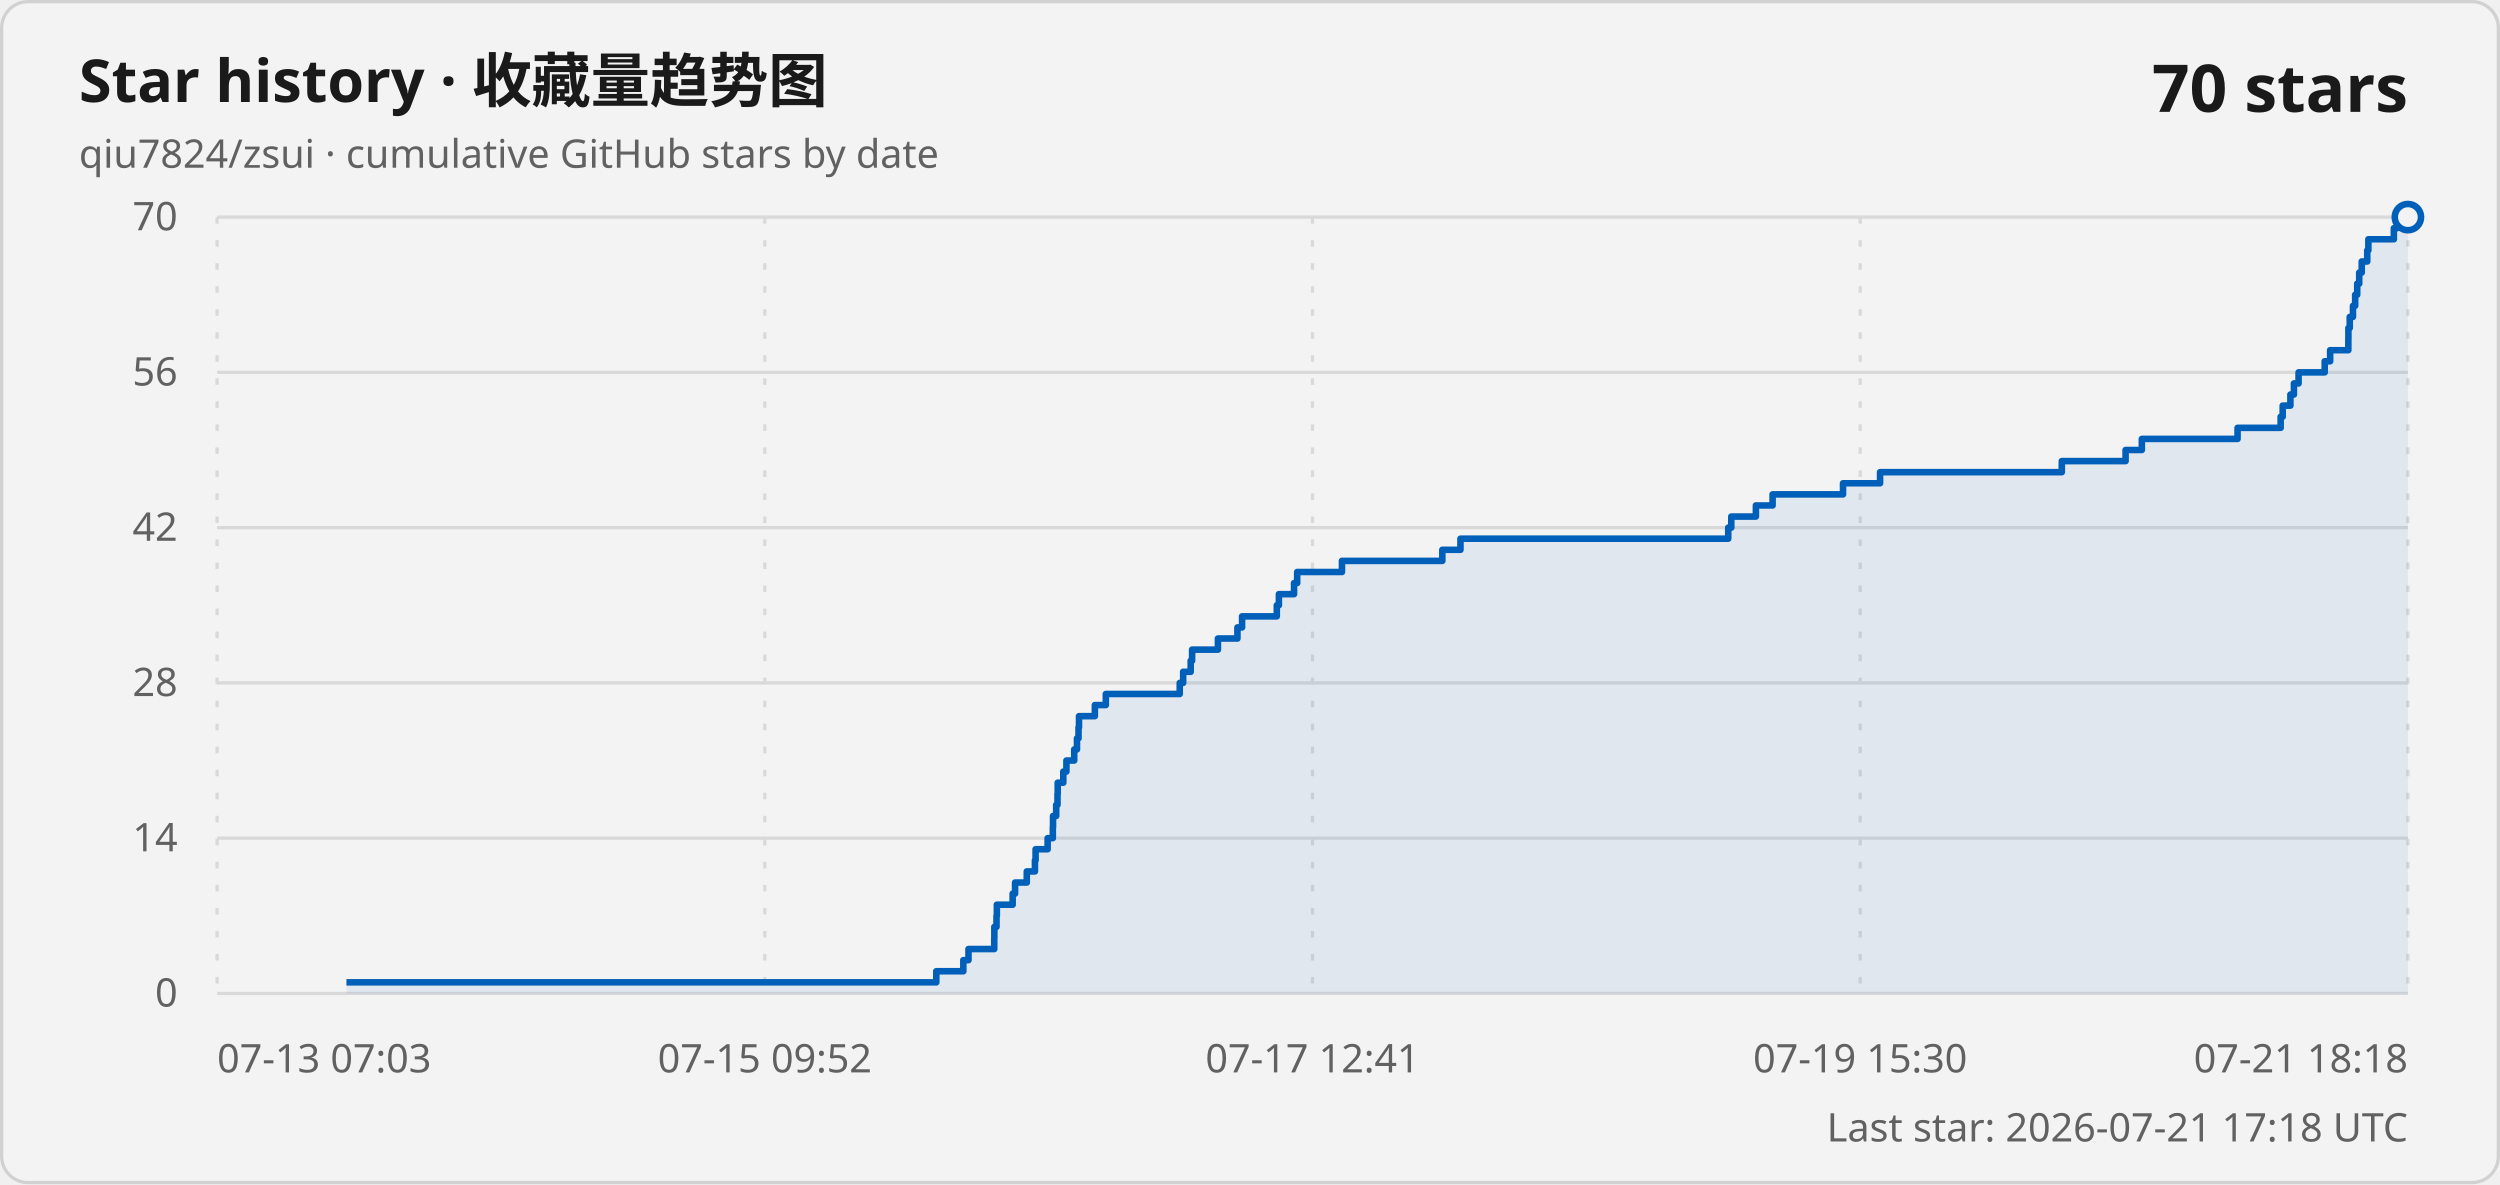
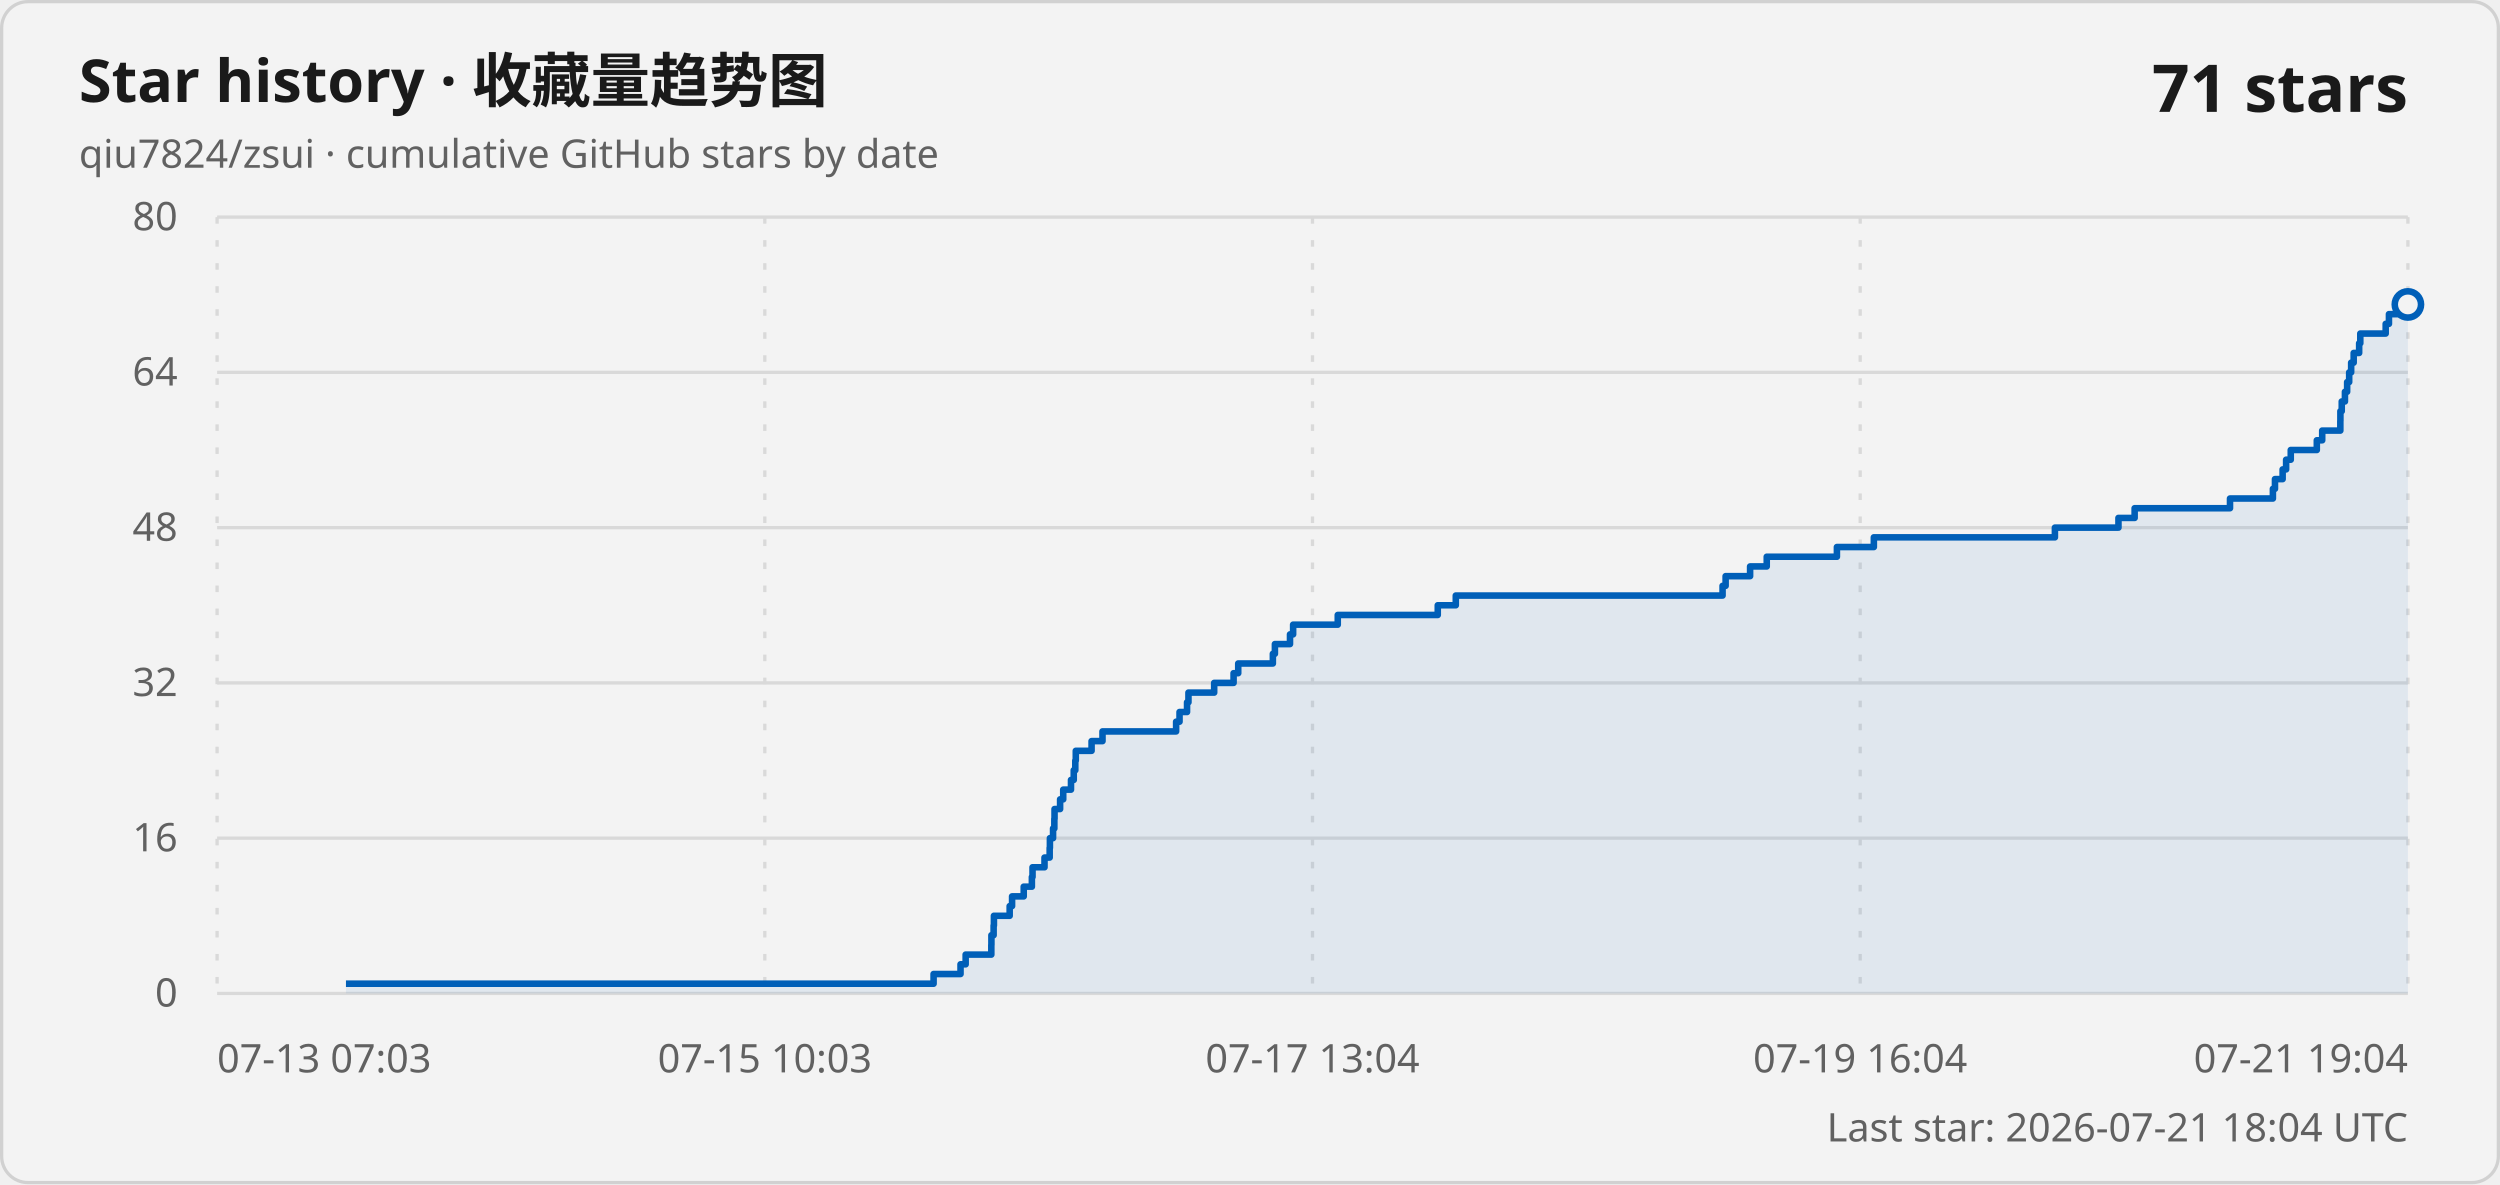
<svg xmlns="http://www.w3.org/2000/svg" width="760" height="360" viewBox="0 0 760 360" role="img" aria-labelledby="title description">
  <style>
    .card { fill: #f3f3f3; stroke: #d1d1d1; }
    .title { fill: #1a1a1a; font: 600 18px "Segoe UI Variable", "Segoe UI", sans-serif; }
    .subtitle, .axis-label, .updated { fill: #616161; font: 400 12px "Segoe UI Variable", "Segoe UI", sans-serif; }
    .count { fill: #1a1a1a; font: 600 20px "Segoe UI Variable", "Segoe UI", sans-serif; }
    .grid { stroke: #d9d9d9; stroke-width: 1; }
    .vertical { stroke-dasharray: 2 5; }
    .line { fill: none; stroke: #005fb8; stroke-width: 2; stroke-linejoin: round; }
    .area { fill: #005fb8; fill-opacity: .08; }
    .point { fill: #f3f3f3; stroke: #005fb8; stroke-width: 2; }
    @media (prefers-color-scheme: dark) {
      .card { fill: #202020; stroke: #3b3b3b; }
      .title, .count { fill: #ffffff; }
      .subtitle, .axis-label, .updated { fill: #c5c5c5; }
      .grid { stroke: #3b3b3b; }
      .line { stroke: #60cdff; }
      .area { fill: #60cdff; }
      .point { fill: #202020; stroke: #60cdff; }
    }
  </style>
  <rect class="card" x=".5" y=".5" width="759" height="359" rx="8" />
  <text class="title" x="24" y="31">Star history · 收藏量趋势图</text>
  <text class="subtitle" x="24" y="51">qiu7824/zsui · cumulative GitHub stars by date</text>
-   <text class="count" x="732" y="34" text-anchor="end">70 stars</text>
+   <text class="count" x="732" y="34" text-anchor="end">71 stars</text>
  <line class="grid" x1="66" y1="302" x2="732" y2="302" />
  <text class="axis-label" x="54" y="306" text-anchor="end">0</text>
  <line class="grid" x1="66" y1="254.8" x2="732" y2="254.8" />
-   <text class="axis-label" x="54" y="258.8" text-anchor="end">14</text>
+   <text class="axis-label" x="54" y="258.8" text-anchor="end">16</text>
  <line class="grid" x1="66" y1="207.6" x2="732" y2="207.6" />
-   <text class="axis-label" x="54" y="211.6" text-anchor="end">28</text>
+   <text class="axis-label" x="54" y="211.6" text-anchor="end">32</text>
  <line class="grid" x1="66" y1="160.4" x2="732" y2="160.4" />
-   <text class="axis-label" x="54" y="164.4" text-anchor="end">42</text>
+   <text class="axis-label" x="54" y="164.4" text-anchor="end">48</text>
  <line class="grid" x1="66" y1="113.2" x2="732" y2="113.2" />
-   <text class="axis-label" x="54" y="117.2" text-anchor="end">56</text>
+   <text class="axis-label" x="54" y="117.2" text-anchor="end">64</text>
  <line class="grid" x1="66" y1="66" x2="732" y2="66" />
-   <text class="axis-label" x="54" y="70" text-anchor="end">70</text>
+   <text class="axis-label" x="54" y="70" text-anchor="end">80</text>
  <line class="grid vertical" x1="66" y1="66" x2="66" y2="302" />
  <text class="axis-label" x="66" y="326" text-anchor="start">07-13 07:03</text>
  <line class="grid vertical" x1="232.5" y1="66" x2="232.5" y2="302" />
-   <text class="axis-label" x="232.5" y="326" text-anchor="middle">07-15 09:52</text>
+   <text class="axis-label" x="232.5" y="326" text-anchor="middle">07-15 10:03</text>
  <line class="grid vertical" x1="399" y1="66" x2="399" y2="302" />
-   <text class="axis-label" x="399" y="326" text-anchor="middle">07-17 12:41</text>
+   <text class="axis-label" x="399" y="326" text-anchor="middle">07-17 13:04</text>
  <line class="grid vertical" x1="565.5" y1="66" x2="565.5" y2="302" />
-   <text class="axis-label" x="565.5" y="326" text-anchor="middle">07-19 15:30</text>
+   <text class="axis-label" x="565.5" y="326" text-anchor="middle">07-19 16:04</text>
  <line class="grid vertical" x1="732" y1="66" x2="732" y2="302" />
-   <text class="axis-label" x="732" y="326" text-anchor="end">07-21 18:18</text>
-   <path class="area" d="M 105.32 302 L 105.32 298.63 L 284.63 298.63 L 284.63 295.26 L 292.85 295.26 L 292.85 291.89 L 294.42 291.89 L 294.42 288.51 L 302.25 288.51 L 302.25 285.14 L 302.28 285.14 L 302.28 281.77 L 302.94 281.77 L 302.94 278.4 L 303.04 278.4 L 303.04 275.03 L 307.85 275.03 L 307.85 271.66 L 308.58 271.66 L 308.58 268.29 L 312.14 268.29 L 312.14 264.91 L 314.62 264.91 L 314.62 261.54 L 314.82 261.54 L 314.82 258.17 L 318.48 258.17 L 318.48 254.8 L 320.06 254.8 L 320.06 251.43 L 320.12 251.43 L 320.12 248.06 L 321.08 248.06 L 321.08 244.69 L 321.48 244.69 L 321.48 241.31 L 321.54 241.31 L 321.54 237.94 L 323.24 237.94 L 323.24 234.57 L 324.19 234.57 L 324.19 231.2 L 326.56 231.2 L 326.56 227.83 L 327.4 227.83 L 327.4 224.46 L 327.87 224.46 L 327.87 221.09 L 328.02 221.09 L 328.02 217.71 L 332.84 217.71 L 332.84 214.34 L 336.17 214.34 L 336.17 210.97 L 358.64 210.97 L 358.64 207.6 L 359.68 207.6 L 359.68 204.23 L 361.97 204.23 L 361.97 200.86 L 362.4 200.86 L 362.4 197.49 L 370.25 197.49 L 370.25 194.11 L 376.18 194.11 L 376.18 190.74 L 377.59 190.74 L 377.59 187.37 L 388.15 187.37 L 388.15 184 L 388.78 184 L 388.78 180.63 L 393.39 180.63 L 393.39 177.26 L 394.34 177.26 L 394.34 173.89 L 407.96 173.89 L 407.96 170.51 L 438.47 170.51 L 438.47 167.14 L 443.98 167.14 L 443.98 163.77 L 525.38 163.77 L 525.38 160.4 L 526.31 160.4 L 526.31 157.03 L 533.79 157.03 L 533.79 153.66 L 538.87 153.66 L 538.87 150.29 L 560.28 150.29 L 560.28 146.91 L 571.54 146.91 L 571.54 143.54 L 626.79 143.54 L 626.79 140.17 L 646.18 140.17 L 646.18 136.8 L 651.12 136.8 L 651.12 133.43 L 680.22 133.43 L 680.22 130.06 L 693.32 130.06 L 693.32 126.69 L 693.94 126.69 L 693.94 123.31 L 696.28 123.31 L 696.28 119.94 L 697.35 119.94 L 697.35 116.57 L 698.77 116.57 L 698.77 113.2 L 706.71 113.2 L 706.71 109.83 L 708.36 109.83 L 708.36 106.46 L 713.89 106.46 L 713.89 103.09 L 713.91 103.09 L 713.91 99.71 L 714.32 99.71 L 714.32 96.34 L 715.3 96.34 L 715.3 92.97 L 715.97 92.97 L 715.97 89.6 L 716.59 89.6 L 716.59 86.23 L 717.2 86.23 L 717.2 82.86 L 717.97 82.86 L 717.97 79.49 L 719.64 79.49 L 719.64 76.11 L 719.98 76.11 L 719.98 72.74 L 727.73 72.74 L 727.73 69.37 L 728.72 69.37 L 728.72 66 L 732 66 L 732 302 Z" />
-   <path class="line" d="M 105.32 298.63 L 284.63 298.63 L 284.63 295.26 L 292.85 295.26 L 292.85 291.89 L 294.42 291.89 L 294.42 288.51 L 302.25 288.51 L 302.25 285.14 L 302.28 285.14 L 302.28 281.77 L 302.94 281.77 L 302.94 278.4 L 303.04 278.4 L 303.04 275.03 L 307.85 275.03 L 307.85 271.66 L 308.58 271.66 L 308.58 268.29 L 312.14 268.29 L 312.14 264.91 L 314.62 264.91 L 314.62 261.54 L 314.82 261.54 L 314.82 258.17 L 318.48 258.17 L 318.48 254.8 L 320.06 254.8 L 320.06 251.43 L 320.12 251.43 L 320.12 248.06 L 321.08 248.06 L 321.08 244.69 L 321.48 244.69 L 321.48 241.31 L 321.54 241.31 L 321.54 237.94 L 323.24 237.94 L 323.24 234.57 L 324.19 234.57 L 324.19 231.2 L 326.56 231.2 L 326.56 227.83 L 327.4 227.83 L 327.4 224.46 L 327.87 224.46 L 327.87 221.09 L 328.02 221.09 L 328.02 217.71 L 332.84 217.71 L 332.84 214.34 L 336.17 214.34 L 336.17 210.97 L 358.64 210.97 L 358.64 207.6 L 359.68 207.6 L 359.68 204.23 L 361.97 204.23 L 361.97 200.86 L 362.4 200.86 L 362.4 197.49 L 370.25 197.49 L 370.25 194.11 L 376.18 194.11 L 376.18 190.74 L 377.59 190.74 L 377.59 187.37 L 388.15 187.37 L 388.15 184 L 388.78 184 L 388.78 180.63 L 393.39 180.63 L 393.39 177.26 L 394.34 177.26 L 394.34 173.89 L 407.96 173.89 L 407.96 170.51 L 438.47 170.51 L 438.47 167.14 L 443.98 167.14 L 443.98 163.77 L 525.38 163.77 L 525.38 160.4 L 526.31 160.4 L 526.31 157.03 L 533.79 157.03 L 533.79 153.66 L 538.87 153.66 L 538.87 150.29 L 560.28 150.29 L 560.28 146.91 L 571.54 146.91 L 571.54 143.54 L 626.79 143.54 L 626.79 140.17 L 646.18 140.17 L 646.18 136.8 L 651.12 136.8 L 651.12 133.43 L 680.22 133.43 L 680.22 130.06 L 693.32 130.06 L 693.32 126.69 L 693.94 126.69 L 693.94 123.31 L 696.28 123.31 L 696.28 119.94 L 697.35 119.94 L 697.35 116.57 L 698.77 116.57 L 698.77 113.2 L 706.71 113.2 L 706.71 109.83 L 708.36 109.83 L 708.36 106.46 L 713.89 106.46 L 713.89 103.09 L 713.91 103.09 L 713.91 99.71 L 714.32 99.71 L 714.32 96.34 L 715.3 96.34 L 715.3 92.97 L 715.97 92.97 L 715.97 89.6 L 716.59 89.6 L 716.59 86.23 L 717.2 86.23 L 717.2 82.86 L 717.97 82.86 L 717.97 79.49 L 719.64 79.49 L 719.64 76.11 L 719.98 76.11 L 719.98 72.74 L 727.73 72.74 L 727.73 69.37 L 728.72 69.37 L 728.72 66 L 732 66" />
-   <circle class="point" cx="732" cy="66" r="4" />
-   <text class="updated" x="732" y="347" text-anchor="end">Last star: 2026-07-21 17:18 UTC</text>
+   <text class="axis-label" x="732" y="326" text-anchor="end">07-21 19:04</text>
+   <path class="area" d="M 105.17 302 L 105.17 299.05 L 283.81 299.05 L 283.81 296.1 L 292 296.1 L 292 293.15 L 293.56 293.15 L 293.56 290.2 L 301.36 290.2 L 301.36 287.25 L 301.39 287.25 L 301.39 284.3 L 302.06 284.3 L 302.06 281.35 L 302.15 281.35 L 302.15 278.4 L 306.94 278.4 L 306.94 275.45 L 307.67 275.45 L 307.67 272.5 L 311.21 272.5 L 311.21 269.55 L 313.69 269.55 L 313.69 266.6 L 313.89 266.6 L 313.89 263.65 L 317.53 263.65 L 317.53 260.7 L 319.1 260.7 L 319.1 257.75 L 319.17 257.75 L 319.17 254.8 L 320.13 254.8 L 320.13 251.85 L 320.52 251.85 L 320.52 248.9 L 320.58 248.9 L 320.58 245.95 L 322.27 245.95 L 322.27 243 L 323.22 243 L 323.22 240.05 L 325.58 240.05 L 325.58 237.1 L 326.42 237.1 L 326.42 234.15 L 326.89 234.15 L 326.89 231.2 L 327.04 231.2 L 327.04 228.25 L 331.84 228.25 L 331.84 225.3 L 335.16 225.3 L 335.16 222.35 L 357.54 222.35 L 357.54 219.4 L 358.58 219.4 L 358.58 216.45 L 360.86 216.45 L 360.86 213.5 L 361.29 213.5 L 361.29 210.55 L 369.11 210.55 L 369.11 207.6 L 375.01 207.6 L 375.01 204.65 L 376.42 204.65 L 376.42 201.7 L 386.95 201.7 L 386.95 198.75 L 387.57 198.75 L 387.57 195.8 L 392.16 195.8 L 392.16 192.85 L 393.11 192.85 L 393.11 189.9 L 406.68 189.9 L 406.68 186.95 L 437.08 186.95 L 437.08 184 L 442.56 184 L 442.56 181.05 L 523.66 181.05 L 523.66 178.1 L 524.59 178.1 L 524.59 175.15 L 532.03 175.15 L 532.03 172.2 L 537.09 172.2 L 537.09 169.25 L 558.42 169.25 L 558.42 166.3 L 569.65 166.3 L 569.65 163.35 L 624.69 163.35 L 624.69 160.4 L 644.01 160.4 L 644.01 157.45 L 648.93 157.45 L 648.93 154.5 L 677.92 154.5 L 677.92 151.55 L 690.96 151.55 L 690.96 148.6 L 691.59 148.6 L 691.59 145.65 L 693.92 145.65 L 693.92 142.7 L 694.98 142.7 L 694.98 139.75 L 696.39 139.75 L 696.39 136.8 L 704.31 136.8 L 704.31 133.85 L 705.95 133.85 L 705.95 130.9 L 711.46 130.9 L 711.46 127.95 L 711.48 127.95 L 711.48 125 L 711.89 125 L 711.89 122.05 L 712.86 122.05 L 712.86 119.1 L 713.53 119.1 L 713.53 116.15 L 714.15 116.15 L 714.15 113.2 L 714.75 113.2 L 714.75 110.25 L 715.52 110.25 L 715.52 107.3 L 717.18 107.3 L 717.18 104.35 L 717.53 104.35 L 717.53 101.4 L 725.25 101.4 L 725.25 98.45 L 726.24 98.45 L 726.24 95.5 L 728.74 95.5 L 728.74 92.55 L 732 92.55 L 732 302 Z" />
+   <path class="line" d="M 105.17 299.05 L 283.81 299.05 L 283.81 296.1 L 292 296.1 L 292 293.15 L 293.56 293.15 L 293.56 290.2 L 301.36 290.2 L 301.36 287.25 L 301.39 287.25 L 301.39 284.3 L 302.06 284.3 L 302.06 281.35 L 302.15 281.35 L 302.15 278.4 L 306.94 278.4 L 306.94 275.45 L 307.67 275.45 L 307.67 272.5 L 311.21 272.5 L 311.21 269.55 L 313.69 269.55 L 313.69 266.6 L 313.89 266.6 L 313.89 263.65 L 317.53 263.65 L 317.53 260.7 L 319.1 260.7 L 319.1 257.75 L 319.17 257.75 L 319.17 254.8 L 320.13 254.8 L 320.13 251.85 L 320.52 251.85 L 320.52 248.9 L 320.58 248.9 L 320.58 245.95 L 322.27 245.95 L 322.27 243 L 323.22 243 L 323.22 240.05 L 325.58 240.05 L 325.58 237.1 L 326.42 237.1 L 326.42 234.15 L 326.89 234.15 L 326.89 231.2 L 327.04 231.2 L 327.04 228.25 L 331.84 228.25 L 331.84 225.3 L 335.16 225.3 L 335.16 222.35 L 357.54 222.35 L 357.54 219.4 L 358.58 219.4 L 358.58 216.45 L 360.86 216.45 L 360.86 213.5 L 361.29 213.5 L 361.29 210.55 L 369.11 210.55 L 369.11 207.6 L 375.01 207.6 L 375.01 204.65 L 376.42 204.65 L 376.42 201.7 L 386.95 201.7 L 386.95 198.75 L 387.57 198.75 L 387.57 195.8 L 392.16 195.8 L 392.16 192.85 L 393.11 192.85 L 393.11 189.9 L 406.68 189.9 L 406.68 186.95 L 437.08 186.95 L 437.08 184 L 442.56 184 L 442.56 181.05 L 523.66 181.05 L 523.66 178.1 L 524.59 178.1 L 524.59 175.15 L 532.03 175.15 L 532.03 172.2 L 537.09 172.2 L 537.09 169.25 L 558.42 169.25 L 558.42 166.3 L 569.65 166.3 L 569.65 163.35 L 624.69 163.35 L 624.69 160.4 L 644.01 160.4 L 644.01 157.45 L 648.93 157.45 L 648.93 154.5 L 677.92 154.5 L 677.92 151.55 L 690.96 151.55 L 690.96 148.6 L 691.59 148.6 L 691.59 145.65 L 693.92 145.65 L 693.92 142.7 L 694.98 142.7 L 694.98 139.75 L 696.39 139.75 L 696.39 136.8 L 704.31 136.8 L 704.31 133.85 L 705.95 133.85 L 705.95 130.9 L 711.46 130.9 L 711.46 127.95 L 711.48 127.95 L 711.48 125 L 711.89 125 L 711.89 122.05 L 712.86 122.05 L 712.86 119.1 L 713.53 119.1 L 713.53 116.15 L 714.15 116.15 L 714.15 113.2 L 714.75 113.2 L 714.75 110.25 L 715.52 110.25 L 715.52 107.3 L 717.18 107.3 L 717.18 104.35 L 717.53 104.35 L 717.53 101.4 L 725.25 101.4 L 725.25 98.45 L 726.24 98.45 L 726.24 95.5 L 728.74 95.5 L 728.74 92.55 L 732 92.55" />
+   <circle class="point" cx="732" cy="92.55" r="4" />
+   <text class="updated" x="732" y="347" text-anchor="end">Last star: 2026-07-21 18:04 UTC</text>
</svg>
